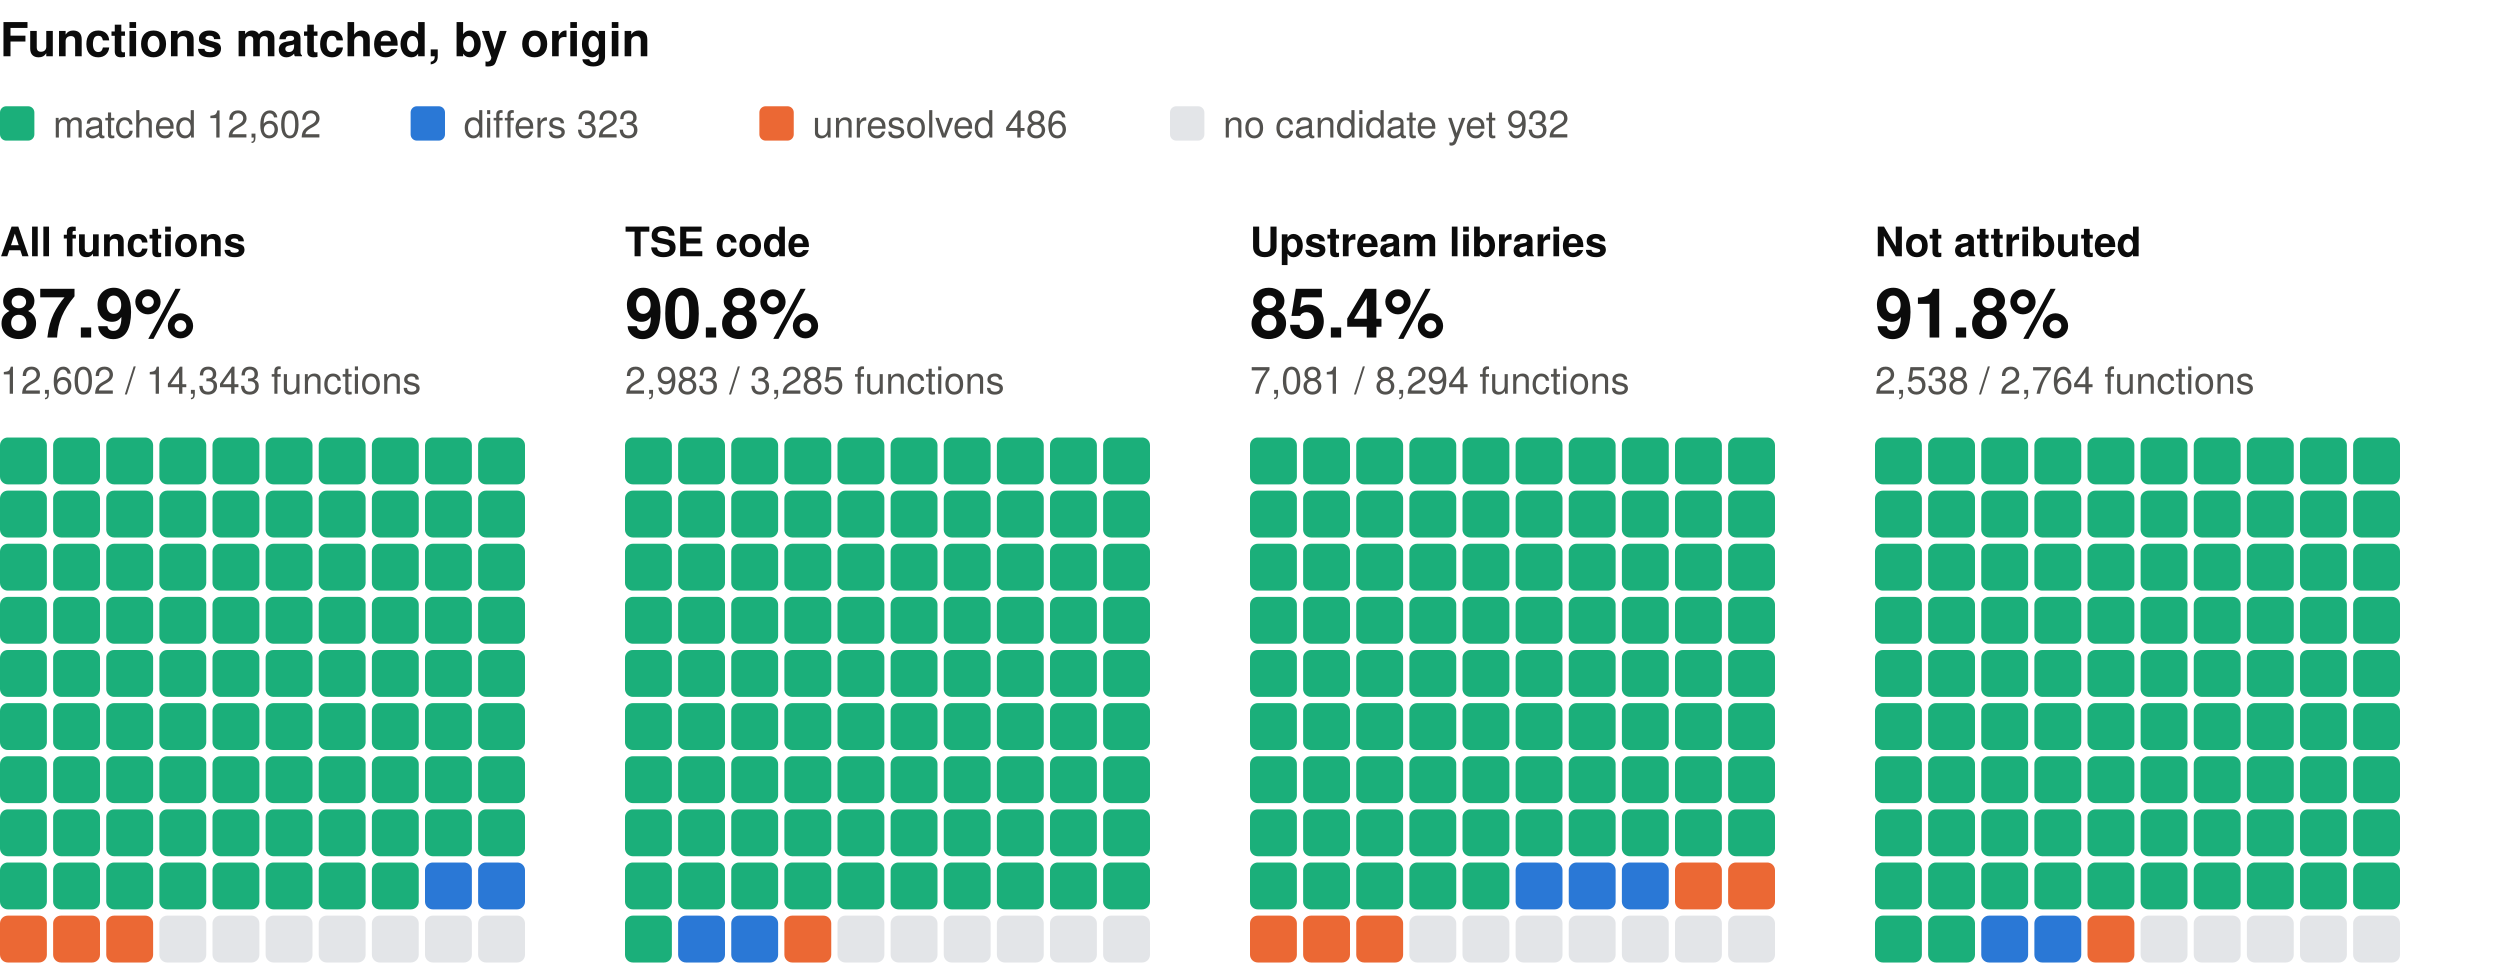
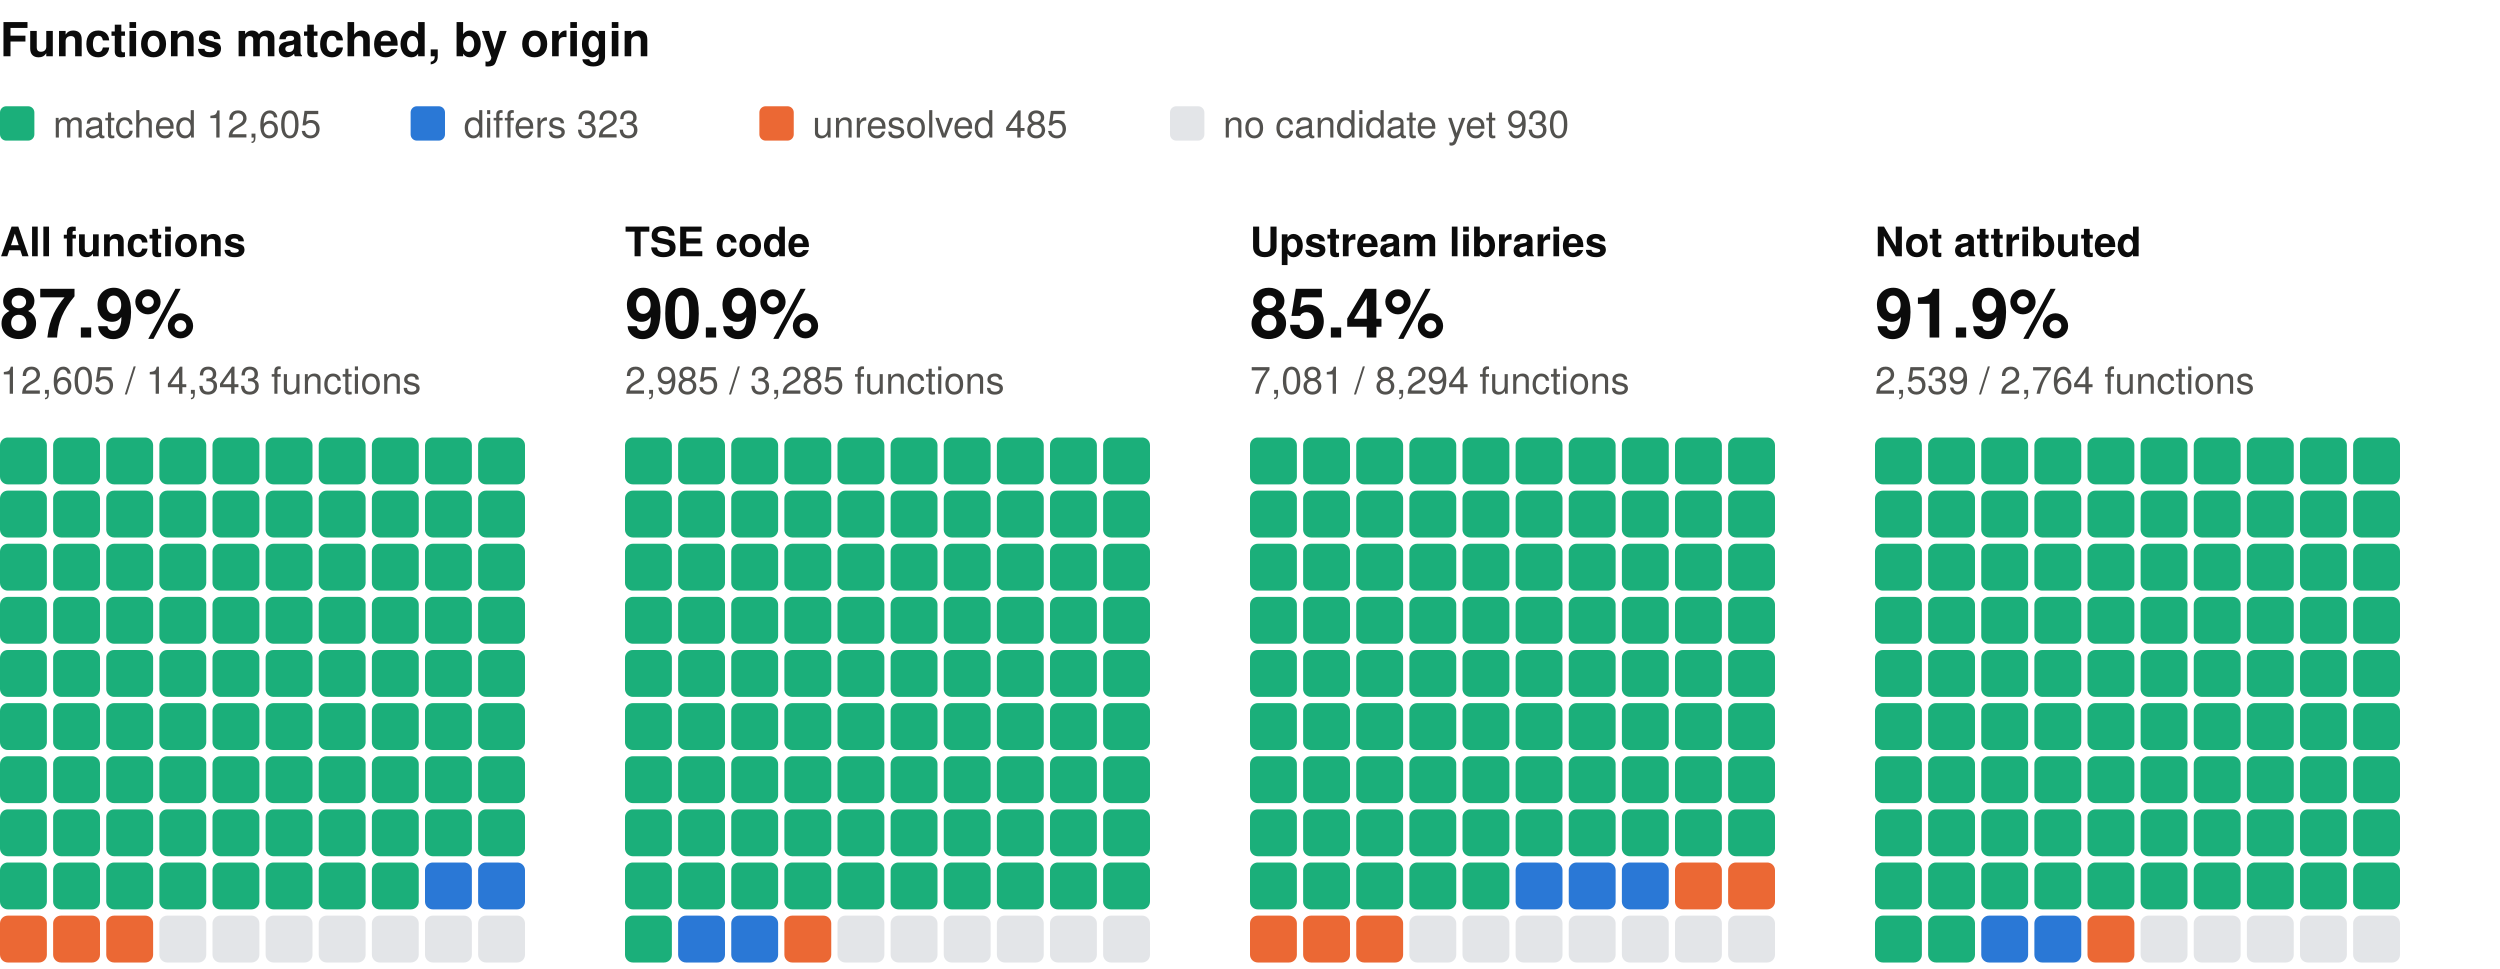
<svg xmlns="http://www.w3.org/2000/svg" width="800" height="310" viewBox="0 0 800 310" role="img" aria-label="Functions matched, by origin: one square per percent, coloured by verdict" font-family="system-ui, -apple-system, 'Segoe UI', Helvetica, Arial, sans-serif">
  <text x="0" y="18" font-size="15" fill="#0b0b0b" font-weight="600">Functions matched, by origin</text>
  <rect x="0" y="34" width="11" height="11" rx="2" fill="#1baf7a" />
-   <text x="17" y="44" font-size="12" fill="#52514e">matched 12,602</text>
+   <text x="17" y="44" font-size="12" fill="#52514e">matched 12,605</text>
  <rect x="131.4" y="34" width="11" height="11" rx="2" fill="#2a78d6" />
  <text x="148.4" y="44" font-size="12" fill="#52514e">differs 323</text>
  <rect x="243" y="34" width="11" height="11" rx="2" fill="#eb6834" />
-   <text x="260" y="44" font-size="12" fill="#52514e">unresolved 486</text>
+   <text x="260" y="44" font-size="12" fill="#52514e">unresolved 485</text>
  <rect x="374.4" y="34" width="11" height="11" rx="2" fill="#e3e5e8" />
-   <text x="391.4" y="44" font-size="12" fill="#52514e">no candidate yet 932</text>
+   <text x="391.4" y="44" font-size="12" fill="#52514e">no candidate yet 930</text>
  <text x="0" y="82" font-size="13" fill="#0b0b0b" font-weight="600">All functions</text>
  <text x="0" y="108" font-size="22" fill="#0b0b0b" font-weight="600">87.9%</text>
-   <text x="0" y="126" font-size="12" fill="#52514e">12,602 / 14,343 functions</text>
+   <text x="0" y="126" font-size="12" fill="#52514e">12,605 / 14,343 functions</text>
  <rect x="0" y="140" width="15" height="15" rx="2.5" fill="#1baf7a" />
  <rect x="17" y="140" width="15" height="15" rx="2.5" fill="#1baf7a" />
  <rect x="34" y="140" width="15" height="15" rx="2.5" fill="#1baf7a" />
  <rect x="51" y="140" width="15" height="15" rx="2.5" fill="#1baf7a" />
  <rect x="68" y="140" width="15" height="15" rx="2.5" fill="#1baf7a" />
  <rect x="85" y="140" width="15" height="15" rx="2.5" fill="#1baf7a" />
  <rect x="102" y="140" width="15" height="15" rx="2.5" fill="#1baf7a" />
  <rect x="119" y="140" width="15" height="15" rx="2.5" fill="#1baf7a" />
  <rect x="136" y="140" width="15" height="15" rx="2.5" fill="#1baf7a" />
  <rect x="153" y="140" width="15" height="15" rx="2.5" fill="#1baf7a" />
  <rect x="0" y="157" width="15" height="15" rx="2.5" fill="#1baf7a" />
  <rect x="17" y="157" width="15" height="15" rx="2.5" fill="#1baf7a" />
  <rect x="34" y="157" width="15" height="15" rx="2.5" fill="#1baf7a" />
  <rect x="51" y="157" width="15" height="15" rx="2.5" fill="#1baf7a" />
  <rect x="68" y="157" width="15" height="15" rx="2.5" fill="#1baf7a" />
  <rect x="85" y="157" width="15" height="15" rx="2.5" fill="#1baf7a" />
  <rect x="102" y="157" width="15" height="15" rx="2.5" fill="#1baf7a" />
  <rect x="119" y="157" width="15" height="15" rx="2.5" fill="#1baf7a" />
  <rect x="136" y="157" width="15" height="15" rx="2.5" fill="#1baf7a" />
  <rect x="153" y="157" width="15" height="15" rx="2.5" fill="#1baf7a" />
  <rect x="0" y="174" width="15" height="15" rx="2.5" fill="#1baf7a" />
  <rect x="17" y="174" width="15" height="15" rx="2.5" fill="#1baf7a" />
  <rect x="34" y="174" width="15" height="15" rx="2.5" fill="#1baf7a" />
  <rect x="51" y="174" width="15" height="15" rx="2.5" fill="#1baf7a" />
  <rect x="68" y="174" width="15" height="15" rx="2.5" fill="#1baf7a" />
  <rect x="85" y="174" width="15" height="15" rx="2.5" fill="#1baf7a" />
  <rect x="102" y="174" width="15" height="15" rx="2.5" fill="#1baf7a" />
  <rect x="119" y="174" width="15" height="15" rx="2.5" fill="#1baf7a" />
  <rect x="136" y="174" width="15" height="15" rx="2.5" fill="#1baf7a" />
  <rect x="153" y="174" width="15" height="15" rx="2.5" fill="#1baf7a" />
  <rect x="0" y="191" width="15" height="15" rx="2.5" fill="#1baf7a" />
  <rect x="17" y="191" width="15" height="15" rx="2.5" fill="#1baf7a" />
  <rect x="34" y="191" width="15" height="15" rx="2.5" fill="#1baf7a" />
  <rect x="51" y="191" width="15" height="15" rx="2.5" fill="#1baf7a" />
  <rect x="68" y="191" width="15" height="15" rx="2.5" fill="#1baf7a" />
  <rect x="85" y="191" width="15" height="15" rx="2.5" fill="#1baf7a" />
  <rect x="102" y="191" width="15" height="15" rx="2.5" fill="#1baf7a" />
  <rect x="119" y="191" width="15" height="15" rx="2.5" fill="#1baf7a" />
  <rect x="136" y="191" width="15" height="15" rx="2.5" fill="#1baf7a" />
  <rect x="153" y="191" width="15" height="15" rx="2.5" fill="#1baf7a" />
  <rect x="0" y="208" width="15" height="15" rx="2.5" fill="#1baf7a" />
  <rect x="17" y="208" width="15" height="15" rx="2.5" fill="#1baf7a" />
  <rect x="34" y="208" width="15" height="15" rx="2.5" fill="#1baf7a" />
  <rect x="51" y="208" width="15" height="15" rx="2.5" fill="#1baf7a" />
  <rect x="68" y="208" width="15" height="15" rx="2.5" fill="#1baf7a" />
  <rect x="85" y="208" width="15" height="15" rx="2.5" fill="#1baf7a" />
  <rect x="102" y="208" width="15" height="15" rx="2.5" fill="#1baf7a" />
  <rect x="119" y="208" width="15" height="15" rx="2.5" fill="#1baf7a" />
  <rect x="136" y="208" width="15" height="15" rx="2.5" fill="#1baf7a" />
  <rect x="153" y="208" width="15" height="15" rx="2.5" fill="#1baf7a" />
  <rect x="0" y="225" width="15" height="15" rx="2.5" fill="#1baf7a" />
  <rect x="17" y="225" width="15" height="15" rx="2.5" fill="#1baf7a" />
  <rect x="34" y="225" width="15" height="15" rx="2.5" fill="#1baf7a" />
  <rect x="51" y="225" width="15" height="15" rx="2.5" fill="#1baf7a" />
  <rect x="68" y="225" width="15" height="15" rx="2.5" fill="#1baf7a" />
  <rect x="85" y="225" width="15" height="15" rx="2.5" fill="#1baf7a" />
  <rect x="102" y="225" width="15" height="15" rx="2.5" fill="#1baf7a" />
  <rect x="119" y="225" width="15" height="15" rx="2.5" fill="#1baf7a" />
  <rect x="136" y="225" width="15" height="15" rx="2.5" fill="#1baf7a" />
  <rect x="153" y="225" width="15" height="15" rx="2.5" fill="#1baf7a" />
  <rect x="0" y="242" width="15" height="15" rx="2.5" fill="#1baf7a" />
  <rect x="17" y="242" width="15" height="15" rx="2.5" fill="#1baf7a" />
  <rect x="34" y="242" width="15" height="15" rx="2.5" fill="#1baf7a" />
  <rect x="51" y="242" width="15" height="15" rx="2.5" fill="#1baf7a" />
  <rect x="68" y="242" width="15" height="15" rx="2.5" fill="#1baf7a" />
  <rect x="85" y="242" width="15" height="15" rx="2.5" fill="#1baf7a" />
  <rect x="102" y="242" width="15" height="15" rx="2.5" fill="#1baf7a" />
  <rect x="119" y="242" width="15" height="15" rx="2.5" fill="#1baf7a" />
  <rect x="136" y="242" width="15" height="15" rx="2.5" fill="#1baf7a" />
  <rect x="153" y="242" width="15" height="15" rx="2.5" fill="#1baf7a" />
  <rect x="0" y="259" width="15" height="15" rx="2.5" fill="#1baf7a" />
  <rect x="17" y="259" width="15" height="15" rx="2.5" fill="#1baf7a" />
  <rect x="34" y="259" width="15" height="15" rx="2.5" fill="#1baf7a" />
  <rect x="51" y="259" width="15" height="15" rx="2.5" fill="#1baf7a" />
  <rect x="68" y="259" width="15" height="15" rx="2.5" fill="#1baf7a" />
  <rect x="85" y="259" width="15" height="15" rx="2.5" fill="#1baf7a" />
  <rect x="102" y="259" width="15" height="15" rx="2.5" fill="#1baf7a" />
  <rect x="119" y="259" width="15" height="15" rx="2.5" fill="#1baf7a" />
  <rect x="136" y="259" width="15" height="15" rx="2.5" fill="#1baf7a" />
  <rect x="153" y="259" width="15" height="15" rx="2.5" fill="#1baf7a" />
  <rect x="0" y="276" width="15" height="15" rx="2.5" fill="#1baf7a" />
  <rect x="17" y="276" width="15" height="15" rx="2.5" fill="#1baf7a" />
  <rect x="34" y="276" width="15" height="15" rx="2.5" fill="#1baf7a" />
  <rect x="51" y="276" width="15" height="15" rx="2.5" fill="#1baf7a" />
  <rect x="68" y="276" width="15" height="15" rx="2.5" fill="#1baf7a" />
  <rect x="85" y="276" width="15" height="15" rx="2.5" fill="#1baf7a" />
  <rect x="102" y="276" width="15" height="15" rx="2.5" fill="#1baf7a" />
  <rect x="119" y="276" width="15" height="15" rx="2.5" fill="#1baf7a" />
  <rect x="136" y="276" width="15" height="15" rx="2.5" fill="#2a78d6" />
  <rect x="153" y="276" width="15" height="15" rx="2.5" fill="#2a78d6" />
  <rect x="0" y="293" width="15" height="15" rx="2.5" fill="#eb6834" />
  <rect x="17" y="293" width="15" height="15" rx="2.5" fill="#eb6834" />
  <rect x="34" y="293" width="15" height="15" rx="2.5" fill="#eb6834" />
  <rect x="51" y="293" width="15" height="15" rx="2.5" fill="#e3e5e8" />
  <rect x="68" y="293" width="15" height="15" rx="2.5" fill="#e3e5e8" />
  <rect x="85" y="293" width="15" height="15" rx="2.5" fill="#e3e5e8" />
  <rect x="102" y="293" width="15" height="15" rx="2.5" fill="#e3e5e8" />
  <rect x="119" y="293" width="15" height="15" rx="2.5" fill="#e3e5e8" />
  <rect x="136" y="293" width="15" height="15" rx="2.5" fill="#e3e5e8" />
  <rect x="153" y="293" width="15" height="15" rx="2.5" fill="#e3e5e8" />
  <text x="200" y="82" font-size="13" fill="#0b0b0b" font-weight="600">TSE code</text>
-   <text x="200" y="108" font-size="22" fill="#0b0b0b" font-weight="600">90.8%</text>
-   <text x="200" y="126" font-size="12" fill="#52514e">2,983 / 3,285 functions</text>
+   <text x="200" y="108" font-size="22" fill="#0b0b0b" font-weight="600">90.9%</text>
+   <text x="200" y="126" font-size="12" fill="#52514e">2,985 / 3,285 functions</text>
  <rect x="200" y="140" width="15" height="15" rx="2.5" fill="#1baf7a" />
  <rect x="217" y="140" width="15" height="15" rx="2.5" fill="#1baf7a" />
  <rect x="234" y="140" width="15" height="15" rx="2.5" fill="#1baf7a" />
  <rect x="251" y="140" width="15" height="15" rx="2.5" fill="#1baf7a" />
  <rect x="268" y="140" width="15" height="15" rx="2.5" fill="#1baf7a" />
  <rect x="285" y="140" width="15" height="15" rx="2.5" fill="#1baf7a" />
  <rect x="302" y="140" width="15" height="15" rx="2.5" fill="#1baf7a" />
  <rect x="319" y="140" width="15" height="15" rx="2.5" fill="#1baf7a" />
  <rect x="336" y="140" width="15" height="15" rx="2.5" fill="#1baf7a" />
  <rect x="353" y="140" width="15" height="15" rx="2.5" fill="#1baf7a" />
  <rect x="200" y="157" width="15" height="15" rx="2.5" fill="#1baf7a" />
  <rect x="217" y="157" width="15" height="15" rx="2.5" fill="#1baf7a" />
  <rect x="234" y="157" width="15" height="15" rx="2.5" fill="#1baf7a" />
  <rect x="251" y="157" width="15" height="15" rx="2.5" fill="#1baf7a" />
  <rect x="268" y="157" width="15" height="15" rx="2.5" fill="#1baf7a" />
  <rect x="285" y="157" width="15" height="15" rx="2.5" fill="#1baf7a" />
  <rect x="302" y="157" width="15" height="15" rx="2.5" fill="#1baf7a" />
  <rect x="319" y="157" width="15" height="15" rx="2.5" fill="#1baf7a" />
  <rect x="336" y="157" width="15" height="15" rx="2.5" fill="#1baf7a" />
  <rect x="353" y="157" width="15" height="15" rx="2.5" fill="#1baf7a" />
  <rect x="200" y="174" width="15" height="15" rx="2.5" fill="#1baf7a" />
  <rect x="217" y="174" width="15" height="15" rx="2.5" fill="#1baf7a" />
  <rect x="234" y="174" width="15" height="15" rx="2.5" fill="#1baf7a" />
  <rect x="251" y="174" width="15" height="15" rx="2.5" fill="#1baf7a" />
  <rect x="268" y="174" width="15" height="15" rx="2.5" fill="#1baf7a" />
  <rect x="285" y="174" width="15" height="15" rx="2.5" fill="#1baf7a" />
  <rect x="302" y="174" width="15" height="15" rx="2.5" fill="#1baf7a" />
  <rect x="319" y="174" width="15" height="15" rx="2.5" fill="#1baf7a" />
  <rect x="336" y="174" width="15" height="15" rx="2.5" fill="#1baf7a" />
  <rect x="353" y="174" width="15" height="15" rx="2.5" fill="#1baf7a" />
  <rect x="200" y="191" width="15" height="15" rx="2.5" fill="#1baf7a" />
  <rect x="217" y="191" width="15" height="15" rx="2.5" fill="#1baf7a" />
  <rect x="234" y="191" width="15" height="15" rx="2.5" fill="#1baf7a" />
  <rect x="251" y="191" width="15" height="15" rx="2.5" fill="#1baf7a" />
  <rect x="268" y="191" width="15" height="15" rx="2.5" fill="#1baf7a" />
  <rect x="285" y="191" width="15" height="15" rx="2.5" fill="#1baf7a" />
  <rect x="302" y="191" width="15" height="15" rx="2.5" fill="#1baf7a" />
  <rect x="319" y="191" width="15" height="15" rx="2.5" fill="#1baf7a" />
  <rect x="336" y="191" width="15" height="15" rx="2.5" fill="#1baf7a" />
  <rect x="353" y="191" width="15" height="15" rx="2.5" fill="#1baf7a" />
  <rect x="200" y="208" width="15" height="15" rx="2.5" fill="#1baf7a" />
  <rect x="217" y="208" width="15" height="15" rx="2.5" fill="#1baf7a" />
  <rect x="234" y="208" width="15" height="15" rx="2.5" fill="#1baf7a" />
  <rect x="251" y="208" width="15" height="15" rx="2.5" fill="#1baf7a" />
  <rect x="268" y="208" width="15" height="15" rx="2.5" fill="#1baf7a" />
  <rect x="285" y="208" width="15" height="15" rx="2.5" fill="#1baf7a" />
  <rect x="302" y="208" width="15" height="15" rx="2.5" fill="#1baf7a" />
  <rect x="319" y="208" width="15" height="15" rx="2.5" fill="#1baf7a" />
  <rect x="336" y="208" width="15" height="15" rx="2.5" fill="#1baf7a" />
  <rect x="353" y="208" width="15" height="15" rx="2.5" fill="#1baf7a" />
  <rect x="200" y="225" width="15" height="15" rx="2.5" fill="#1baf7a" />
  <rect x="217" y="225" width="15" height="15" rx="2.5" fill="#1baf7a" />
  <rect x="234" y="225" width="15" height="15" rx="2.5" fill="#1baf7a" />
  <rect x="251" y="225" width="15" height="15" rx="2.5" fill="#1baf7a" />
  <rect x="268" y="225" width="15" height="15" rx="2.5" fill="#1baf7a" />
  <rect x="285" y="225" width="15" height="15" rx="2.5" fill="#1baf7a" />
  <rect x="302" y="225" width="15" height="15" rx="2.5" fill="#1baf7a" />
  <rect x="319" y="225" width="15" height="15" rx="2.5" fill="#1baf7a" />
  <rect x="336" y="225" width="15" height="15" rx="2.5" fill="#1baf7a" />
  <rect x="353" y="225" width="15" height="15" rx="2.5" fill="#1baf7a" />
  <rect x="200" y="242" width="15" height="15" rx="2.5" fill="#1baf7a" />
  <rect x="217" y="242" width="15" height="15" rx="2.5" fill="#1baf7a" />
  <rect x="234" y="242" width="15" height="15" rx="2.5" fill="#1baf7a" />
  <rect x="251" y="242" width="15" height="15" rx="2.5" fill="#1baf7a" />
  <rect x="268" y="242" width="15" height="15" rx="2.5" fill="#1baf7a" />
  <rect x="285" y="242" width="15" height="15" rx="2.5" fill="#1baf7a" />
  <rect x="302" y="242" width="15" height="15" rx="2.5" fill="#1baf7a" />
  <rect x="319" y="242" width="15" height="15" rx="2.5" fill="#1baf7a" />
  <rect x="336" y="242" width="15" height="15" rx="2.5" fill="#1baf7a" />
  <rect x="353" y="242" width="15" height="15" rx="2.5" fill="#1baf7a" />
  <rect x="200" y="259" width="15" height="15" rx="2.5" fill="#1baf7a" />
  <rect x="217" y="259" width="15" height="15" rx="2.5" fill="#1baf7a" />
  <rect x="234" y="259" width="15" height="15" rx="2.5" fill="#1baf7a" />
  <rect x="251" y="259" width="15" height="15" rx="2.5" fill="#1baf7a" />
  <rect x="268" y="259" width="15" height="15" rx="2.5" fill="#1baf7a" />
  <rect x="285" y="259" width="15" height="15" rx="2.5" fill="#1baf7a" />
  <rect x="302" y="259" width="15" height="15" rx="2.5" fill="#1baf7a" />
  <rect x="319" y="259" width="15" height="15" rx="2.5" fill="#1baf7a" />
  <rect x="336" y="259" width="15" height="15" rx="2.5" fill="#1baf7a" />
  <rect x="353" y="259" width="15" height="15" rx="2.5" fill="#1baf7a" />
  <rect x="200" y="276" width="15" height="15" rx="2.5" fill="#1baf7a" />
  <rect x="217" y="276" width="15" height="15" rx="2.5" fill="#1baf7a" />
  <rect x="234" y="276" width="15" height="15" rx="2.5" fill="#1baf7a" />
  <rect x="251" y="276" width="15" height="15" rx="2.5" fill="#1baf7a" />
  <rect x="268" y="276" width="15" height="15" rx="2.5" fill="#1baf7a" />
  <rect x="285" y="276" width="15" height="15" rx="2.5" fill="#1baf7a" />
  <rect x="302" y="276" width="15" height="15" rx="2.5" fill="#1baf7a" />
  <rect x="319" y="276" width="15" height="15" rx="2.5" fill="#1baf7a" />
  <rect x="336" y="276" width="15" height="15" rx="2.5" fill="#1baf7a" />
  <rect x="353" y="276" width="15" height="15" rx="2.5" fill="#1baf7a" />
  <rect x="200" y="293" width="15" height="15" rx="2.5" fill="#1baf7a" />
  <rect x="217" y="293" width="15" height="15" rx="2.5" fill="#2a78d6" />
  <rect x="234" y="293" width="15" height="15" rx="2.5" fill="#2a78d6" />
  <rect x="251" y="293" width="15" height="15" rx="2.5" fill="#eb6834" />
  <rect x="268" y="293" width="15" height="15" rx="2.5" fill="#e3e5e8" />
  <rect x="285" y="293" width="15" height="15" rx="2.5" fill="#e3e5e8" />
  <rect x="302" y="293" width="15" height="15" rx="2.5" fill="#e3e5e8" />
  <rect x="319" y="293" width="15" height="15" rx="2.5" fill="#e3e5e8" />
  <rect x="336" y="293" width="15" height="15" rx="2.5" fill="#e3e5e8" />
  <rect x="353" y="293" width="15" height="15" rx="2.5" fill="#e3e5e8" />
  <text x="400" y="82" font-size="13" fill="#0b0b0b" font-weight="600">Upstream libraries</text>
  <text x="400" y="108" font-size="22" fill="#0b0b0b" font-weight="600">85.4%</text>
  <text x="400" y="126" font-size="12" fill="#52514e">7,081 / 8,294 functions</text>
  <rect x="400" y="140" width="15" height="15" rx="2.5" fill="#1baf7a" />
  <rect x="417" y="140" width="15" height="15" rx="2.5" fill="#1baf7a" />
  <rect x="434" y="140" width="15" height="15" rx="2.5" fill="#1baf7a" />
  <rect x="451" y="140" width="15" height="15" rx="2.5" fill="#1baf7a" />
  <rect x="468" y="140" width="15" height="15" rx="2.5" fill="#1baf7a" />
  <rect x="485" y="140" width="15" height="15" rx="2.5" fill="#1baf7a" />
  <rect x="502" y="140" width="15" height="15" rx="2.5" fill="#1baf7a" />
  <rect x="519" y="140" width="15" height="15" rx="2.5" fill="#1baf7a" />
  <rect x="536" y="140" width="15" height="15" rx="2.5" fill="#1baf7a" />
  <rect x="553" y="140" width="15" height="15" rx="2.5" fill="#1baf7a" />
  <rect x="400" y="157" width="15" height="15" rx="2.5" fill="#1baf7a" />
  <rect x="417" y="157" width="15" height="15" rx="2.5" fill="#1baf7a" />
  <rect x="434" y="157" width="15" height="15" rx="2.5" fill="#1baf7a" />
  <rect x="451" y="157" width="15" height="15" rx="2.5" fill="#1baf7a" />
  <rect x="468" y="157" width="15" height="15" rx="2.5" fill="#1baf7a" />
  <rect x="485" y="157" width="15" height="15" rx="2.5" fill="#1baf7a" />
  <rect x="502" y="157" width="15" height="15" rx="2.5" fill="#1baf7a" />
  <rect x="519" y="157" width="15" height="15" rx="2.5" fill="#1baf7a" />
  <rect x="536" y="157" width="15" height="15" rx="2.5" fill="#1baf7a" />
  <rect x="553" y="157" width="15" height="15" rx="2.5" fill="#1baf7a" />
  <rect x="400" y="174" width="15" height="15" rx="2.5" fill="#1baf7a" />
  <rect x="417" y="174" width="15" height="15" rx="2.5" fill="#1baf7a" />
  <rect x="434" y="174" width="15" height="15" rx="2.5" fill="#1baf7a" />
  <rect x="451" y="174" width="15" height="15" rx="2.5" fill="#1baf7a" />
  <rect x="468" y="174" width="15" height="15" rx="2.5" fill="#1baf7a" />
  <rect x="485" y="174" width="15" height="15" rx="2.5" fill="#1baf7a" />
  <rect x="502" y="174" width="15" height="15" rx="2.5" fill="#1baf7a" />
  <rect x="519" y="174" width="15" height="15" rx="2.5" fill="#1baf7a" />
  <rect x="536" y="174" width="15" height="15" rx="2.5" fill="#1baf7a" />
  <rect x="553" y="174" width="15" height="15" rx="2.5" fill="#1baf7a" />
  <rect x="400" y="191" width="15" height="15" rx="2.5" fill="#1baf7a" />
  <rect x="417" y="191" width="15" height="15" rx="2.5" fill="#1baf7a" />
  <rect x="434" y="191" width="15" height="15" rx="2.5" fill="#1baf7a" />
  <rect x="451" y="191" width="15" height="15" rx="2.5" fill="#1baf7a" />
  <rect x="468" y="191" width="15" height="15" rx="2.5" fill="#1baf7a" />
  <rect x="485" y="191" width="15" height="15" rx="2.5" fill="#1baf7a" />
  <rect x="502" y="191" width="15" height="15" rx="2.5" fill="#1baf7a" />
  <rect x="519" y="191" width="15" height="15" rx="2.5" fill="#1baf7a" />
  <rect x="536" y="191" width="15" height="15" rx="2.5" fill="#1baf7a" />
  <rect x="553" y="191" width="15" height="15" rx="2.5" fill="#1baf7a" />
  <rect x="400" y="208" width="15" height="15" rx="2.5" fill="#1baf7a" />
  <rect x="417" y="208" width="15" height="15" rx="2.5" fill="#1baf7a" />
  <rect x="434" y="208" width="15" height="15" rx="2.5" fill="#1baf7a" />
  <rect x="451" y="208" width="15" height="15" rx="2.5" fill="#1baf7a" />
  <rect x="468" y="208" width="15" height="15" rx="2.5" fill="#1baf7a" />
  <rect x="485" y="208" width="15" height="15" rx="2.5" fill="#1baf7a" />
  <rect x="502" y="208" width="15" height="15" rx="2.5" fill="#1baf7a" />
  <rect x="519" y="208" width="15" height="15" rx="2.5" fill="#1baf7a" />
  <rect x="536" y="208" width="15" height="15" rx="2.5" fill="#1baf7a" />
  <rect x="553" y="208" width="15" height="15" rx="2.5" fill="#1baf7a" />
  <rect x="400" y="225" width="15" height="15" rx="2.5" fill="#1baf7a" />
  <rect x="417" y="225" width="15" height="15" rx="2.5" fill="#1baf7a" />
  <rect x="434" y="225" width="15" height="15" rx="2.5" fill="#1baf7a" />
  <rect x="451" y="225" width="15" height="15" rx="2.5" fill="#1baf7a" />
  <rect x="468" y="225" width="15" height="15" rx="2.5" fill="#1baf7a" />
  <rect x="485" y="225" width="15" height="15" rx="2.5" fill="#1baf7a" />
  <rect x="502" y="225" width="15" height="15" rx="2.5" fill="#1baf7a" />
  <rect x="519" y="225" width="15" height="15" rx="2.5" fill="#1baf7a" />
  <rect x="536" y="225" width="15" height="15" rx="2.5" fill="#1baf7a" />
  <rect x="553" y="225" width="15" height="15" rx="2.5" fill="#1baf7a" />
  <rect x="400" y="242" width="15" height="15" rx="2.5" fill="#1baf7a" />
  <rect x="417" y="242" width="15" height="15" rx="2.5" fill="#1baf7a" />
  <rect x="434" y="242" width="15" height="15" rx="2.5" fill="#1baf7a" />
  <rect x="451" y="242" width="15" height="15" rx="2.5" fill="#1baf7a" />
  <rect x="468" y="242" width="15" height="15" rx="2.5" fill="#1baf7a" />
  <rect x="485" y="242" width="15" height="15" rx="2.5" fill="#1baf7a" />
  <rect x="502" y="242" width="15" height="15" rx="2.5" fill="#1baf7a" />
  <rect x="519" y="242" width="15" height="15" rx="2.5" fill="#1baf7a" />
  <rect x="536" y="242" width="15" height="15" rx="2.5" fill="#1baf7a" />
  <rect x="553" y="242" width="15" height="15" rx="2.5" fill="#1baf7a" />
  <rect x="400" y="259" width="15" height="15" rx="2.5" fill="#1baf7a" />
  <rect x="417" y="259" width="15" height="15" rx="2.5" fill="#1baf7a" />
  <rect x="434" y="259" width="15" height="15" rx="2.5" fill="#1baf7a" />
  <rect x="451" y="259" width="15" height="15" rx="2.5" fill="#1baf7a" />
  <rect x="468" y="259" width="15" height="15" rx="2.5" fill="#1baf7a" />
  <rect x="485" y="259" width="15" height="15" rx="2.5" fill="#1baf7a" />
  <rect x="502" y="259" width="15" height="15" rx="2.5" fill="#1baf7a" />
  <rect x="519" y="259" width="15" height="15" rx="2.5" fill="#1baf7a" />
  <rect x="536" y="259" width="15" height="15" rx="2.5" fill="#1baf7a" />
  <rect x="553" y="259" width="15" height="15" rx="2.5" fill="#1baf7a" />
  <rect x="400" y="276" width="15" height="15" rx="2.5" fill="#1baf7a" />
  <rect x="417" y="276" width="15" height="15" rx="2.5" fill="#1baf7a" />
  <rect x="434" y="276" width="15" height="15" rx="2.5" fill="#1baf7a" />
  <rect x="451" y="276" width="15" height="15" rx="2.5" fill="#1baf7a" />
  <rect x="468" y="276" width="15" height="15" rx="2.5" fill="#1baf7a" />
  <rect x="485" y="276" width="15" height="15" rx="2.5" fill="#2a78d6" />
  <rect x="502" y="276" width="15" height="15" rx="2.5" fill="#2a78d6" />
  <rect x="519" y="276" width="15" height="15" rx="2.5" fill="#2a78d6" />
  <rect x="536" y="276" width="15" height="15" rx="2.5" fill="#eb6834" />
  <rect x="553" y="276" width="15" height="15" rx="2.5" fill="#eb6834" />
  <rect x="400" y="293" width="15" height="15" rx="2.5" fill="#eb6834" />
  <rect x="417" y="293" width="15" height="15" rx="2.5" fill="#eb6834" />
  <rect x="434" y="293" width="15" height="15" rx="2.5" fill="#eb6834" />
  <rect x="451" y="293" width="15" height="15" rx="2.5" fill="#e3e5e8" />
  <rect x="468" y="293" width="15" height="15" rx="2.5" fill="#e3e5e8" />
  <rect x="485" y="293" width="15" height="15" rx="2.5" fill="#e3e5e8" />
  <rect x="502" y="293" width="15" height="15" rx="2.5" fill="#e3e5e8" />
  <rect x="519" y="293" width="15" height="15" rx="2.5" fill="#e3e5e8" />
  <rect x="536" y="293" width="15" height="15" rx="2.5" fill="#e3e5e8" />
  <rect x="553" y="293" width="15" height="15" rx="2.5" fill="#e3e5e8" />
  <text x="600" y="82" font-size="13" fill="#0b0b0b" font-weight="600">Not attributed</text>
-   <text x="600" y="108" font-size="22" fill="#0b0b0b" font-weight="600">91.8%</text>
-   <text x="600" y="126" font-size="12" fill="#52514e">2,538 / 2,764 functions</text>
+   <text x="600" y="108" font-size="22" fill="#0b0b0b" font-weight="600">91.9%</text>
+   <text x="600" y="126" font-size="12" fill="#52514e">2,539 / 2,764 functions</text>
  <rect x="600" y="140" width="15" height="15" rx="2.5" fill="#1baf7a" />
  <rect x="617" y="140" width="15" height="15" rx="2.5" fill="#1baf7a" />
  <rect x="634" y="140" width="15" height="15" rx="2.5" fill="#1baf7a" />
  <rect x="651" y="140" width="15" height="15" rx="2.5" fill="#1baf7a" />
  <rect x="668" y="140" width="15" height="15" rx="2.5" fill="#1baf7a" />
  <rect x="685" y="140" width="15" height="15" rx="2.5" fill="#1baf7a" />
  <rect x="702" y="140" width="15" height="15" rx="2.5" fill="#1baf7a" />
  <rect x="719" y="140" width="15" height="15" rx="2.5" fill="#1baf7a" />
  <rect x="736" y="140" width="15" height="15" rx="2.5" fill="#1baf7a" />
  <rect x="753" y="140" width="15" height="15" rx="2.5" fill="#1baf7a" />
  <rect x="600" y="157" width="15" height="15" rx="2.5" fill="#1baf7a" />
  <rect x="617" y="157" width="15" height="15" rx="2.5" fill="#1baf7a" />
  <rect x="634" y="157" width="15" height="15" rx="2.5" fill="#1baf7a" />
  <rect x="651" y="157" width="15" height="15" rx="2.5" fill="#1baf7a" />
  <rect x="668" y="157" width="15" height="15" rx="2.5" fill="#1baf7a" />
  <rect x="685" y="157" width="15" height="15" rx="2.5" fill="#1baf7a" />
  <rect x="702" y="157" width="15" height="15" rx="2.5" fill="#1baf7a" />
  <rect x="719" y="157" width="15" height="15" rx="2.5" fill="#1baf7a" />
  <rect x="736" y="157" width="15" height="15" rx="2.5" fill="#1baf7a" />
  <rect x="753" y="157" width="15" height="15" rx="2.5" fill="#1baf7a" />
  <rect x="600" y="174" width="15" height="15" rx="2.5" fill="#1baf7a" />
  <rect x="617" y="174" width="15" height="15" rx="2.5" fill="#1baf7a" />
  <rect x="634" y="174" width="15" height="15" rx="2.5" fill="#1baf7a" />
  <rect x="651" y="174" width="15" height="15" rx="2.5" fill="#1baf7a" />
  <rect x="668" y="174" width="15" height="15" rx="2.5" fill="#1baf7a" />
  <rect x="685" y="174" width="15" height="15" rx="2.5" fill="#1baf7a" />
  <rect x="702" y="174" width="15" height="15" rx="2.5" fill="#1baf7a" />
  <rect x="719" y="174" width="15" height="15" rx="2.5" fill="#1baf7a" />
  <rect x="736" y="174" width="15" height="15" rx="2.5" fill="#1baf7a" />
  <rect x="753" y="174" width="15" height="15" rx="2.5" fill="#1baf7a" />
  <rect x="600" y="191" width="15" height="15" rx="2.5" fill="#1baf7a" />
  <rect x="617" y="191" width="15" height="15" rx="2.5" fill="#1baf7a" />
  <rect x="634" y="191" width="15" height="15" rx="2.5" fill="#1baf7a" />
  <rect x="651" y="191" width="15" height="15" rx="2.5" fill="#1baf7a" />
  <rect x="668" y="191" width="15" height="15" rx="2.5" fill="#1baf7a" />
  <rect x="685" y="191" width="15" height="15" rx="2.5" fill="#1baf7a" />
  <rect x="702" y="191" width="15" height="15" rx="2.5" fill="#1baf7a" />
  <rect x="719" y="191" width="15" height="15" rx="2.5" fill="#1baf7a" />
  <rect x="736" y="191" width="15" height="15" rx="2.5" fill="#1baf7a" />
  <rect x="753" y="191" width="15" height="15" rx="2.5" fill="#1baf7a" />
  <rect x="600" y="208" width="15" height="15" rx="2.5" fill="#1baf7a" />
  <rect x="617" y="208" width="15" height="15" rx="2.5" fill="#1baf7a" />
  <rect x="634" y="208" width="15" height="15" rx="2.5" fill="#1baf7a" />
  <rect x="651" y="208" width="15" height="15" rx="2.5" fill="#1baf7a" />
  <rect x="668" y="208" width="15" height="15" rx="2.5" fill="#1baf7a" />
  <rect x="685" y="208" width="15" height="15" rx="2.5" fill="#1baf7a" />
  <rect x="702" y="208" width="15" height="15" rx="2.5" fill="#1baf7a" />
  <rect x="719" y="208" width="15" height="15" rx="2.5" fill="#1baf7a" />
  <rect x="736" y="208" width="15" height="15" rx="2.5" fill="#1baf7a" />
  <rect x="753" y="208" width="15" height="15" rx="2.5" fill="#1baf7a" />
  <rect x="600" y="225" width="15" height="15" rx="2.5" fill="#1baf7a" />
  <rect x="617" y="225" width="15" height="15" rx="2.5" fill="#1baf7a" />
  <rect x="634" y="225" width="15" height="15" rx="2.5" fill="#1baf7a" />
  <rect x="651" y="225" width="15" height="15" rx="2.5" fill="#1baf7a" />
  <rect x="668" y="225" width="15" height="15" rx="2.5" fill="#1baf7a" />
  <rect x="685" y="225" width="15" height="15" rx="2.5" fill="#1baf7a" />
  <rect x="702" y="225" width="15" height="15" rx="2.5" fill="#1baf7a" />
  <rect x="719" y="225" width="15" height="15" rx="2.5" fill="#1baf7a" />
  <rect x="736" y="225" width="15" height="15" rx="2.5" fill="#1baf7a" />
  <rect x="753" y="225" width="15" height="15" rx="2.5" fill="#1baf7a" />
  <rect x="600" y="242" width="15" height="15" rx="2.5" fill="#1baf7a" />
  <rect x="617" y="242" width="15" height="15" rx="2.5" fill="#1baf7a" />
  <rect x="634" y="242" width="15" height="15" rx="2.5" fill="#1baf7a" />
  <rect x="651" y="242" width="15" height="15" rx="2.5" fill="#1baf7a" />
  <rect x="668" y="242" width="15" height="15" rx="2.5" fill="#1baf7a" />
  <rect x="685" y="242" width="15" height="15" rx="2.5" fill="#1baf7a" />
  <rect x="702" y="242" width="15" height="15" rx="2.5" fill="#1baf7a" />
  <rect x="719" y="242" width="15" height="15" rx="2.5" fill="#1baf7a" />
  <rect x="736" y="242" width="15" height="15" rx="2.5" fill="#1baf7a" />
  <rect x="753" y="242" width="15" height="15" rx="2.5" fill="#1baf7a" />
  <rect x="600" y="259" width="15" height="15" rx="2.5" fill="#1baf7a" />
  <rect x="617" y="259" width="15" height="15" rx="2.5" fill="#1baf7a" />
  <rect x="634" y="259" width="15" height="15" rx="2.5" fill="#1baf7a" />
  <rect x="651" y="259" width="15" height="15" rx="2.5" fill="#1baf7a" />
  <rect x="668" y="259" width="15" height="15" rx="2.5" fill="#1baf7a" />
  <rect x="685" y="259" width="15" height="15" rx="2.5" fill="#1baf7a" />
  <rect x="702" y="259" width="15" height="15" rx="2.5" fill="#1baf7a" />
  <rect x="719" y="259" width="15" height="15" rx="2.5" fill="#1baf7a" />
  <rect x="736" y="259" width="15" height="15" rx="2.5" fill="#1baf7a" />
  <rect x="753" y="259" width="15" height="15" rx="2.5" fill="#1baf7a" />
  <rect x="600" y="276" width="15" height="15" rx="2.5" fill="#1baf7a" />
  <rect x="617" y="276" width="15" height="15" rx="2.5" fill="#1baf7a" />
  <rect x="634" y="276" width="15" height="15" rx="2.5" fill="#1baf7a" />
  <rect x="651" y="276" width="15" height="15" rx="2.5" fill="#1baf7a" />
  <rect x="668" y="276" width="15" height="15" rx="2.5" fill="#1baf7a" />
  <rect x="685" y="276" width="15" height="15" rx="2.5" fill="#1baf7a" />
  <rect x="702" y="276" width="15" height="15" rx="2.5" fill="#1baf7a" />
  <rect x="719" y="276" width="15" height="15" rx="2.5" fill="#1baf7a" />
  <rect x="736" y="276" width="15" height="15" rx="2.5" fill="#1baf7a" />
  <rect x="753" y="276" width="15" height="15" rx="2.5" fill="#1baf7a" />
  <rect x="600" y="293" width="15" height="15" rx="2.5" fill="#1baf7a" />
  <rect x="617" y="293" width="15" height="15" rx="2.5" fill="#1baf7a" />
  <rect x="634" y="293" width="15" height="15" rx="2.5" fill="#2a78d6" />
  <rect x="651" y="293" width="15" height="15" rx="2.5" fill="#2a78d6" />
  <rect x="668" y="293" width="15" height="15" rx="2.5" fill="#eb6834" />
  <rect x="685" y="293" width="15" height="15" rx="2.5" fill="#e3e5e8" />
  <rect x="702" y="293" width="15" height="15" rx="2.5" fill="#e3e5e8" />
  <rect x="719" y="293" width="15" height="15" rx="2.5" fill="#e3e5e8" />
  <rect x="736" y="293" width="15" height="15" rx="2.5" fill="#e3e5e8" />
  <rect x="753" y="293" width="15" height="15" rx="2.5" fill="#e3e5e8" />
</svg>
